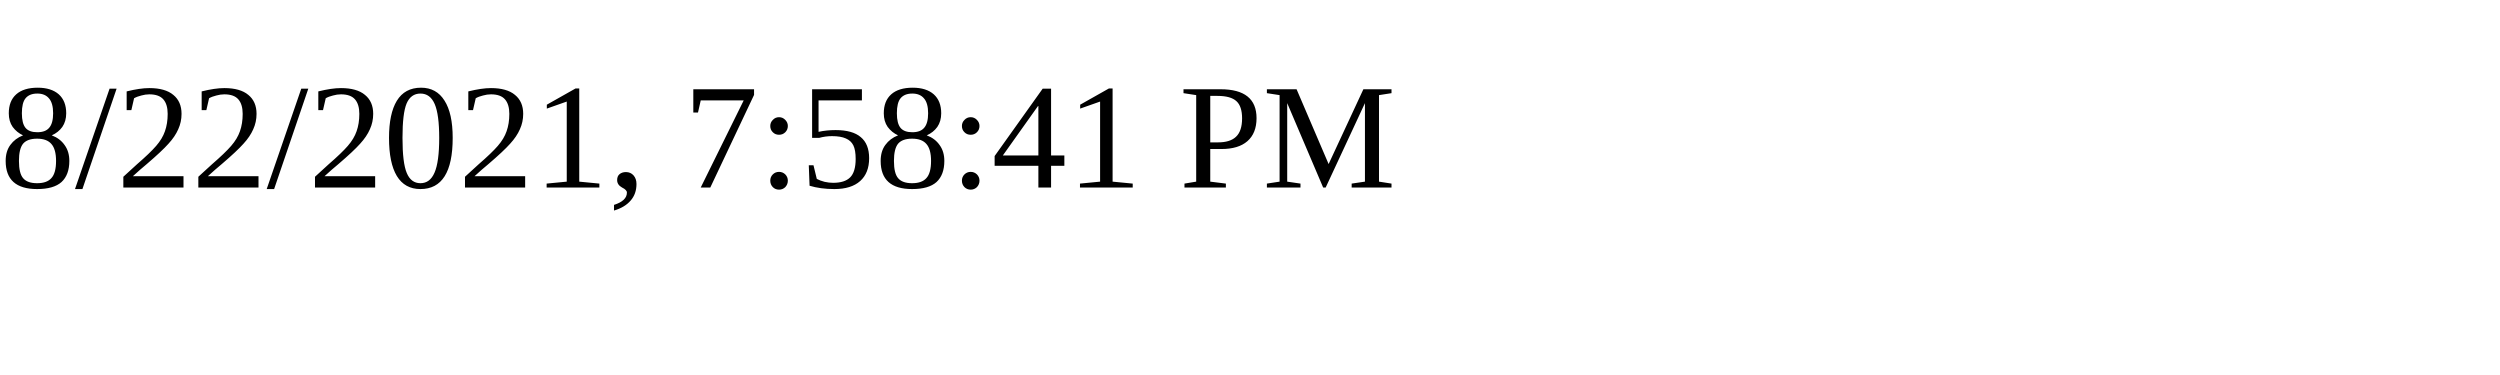
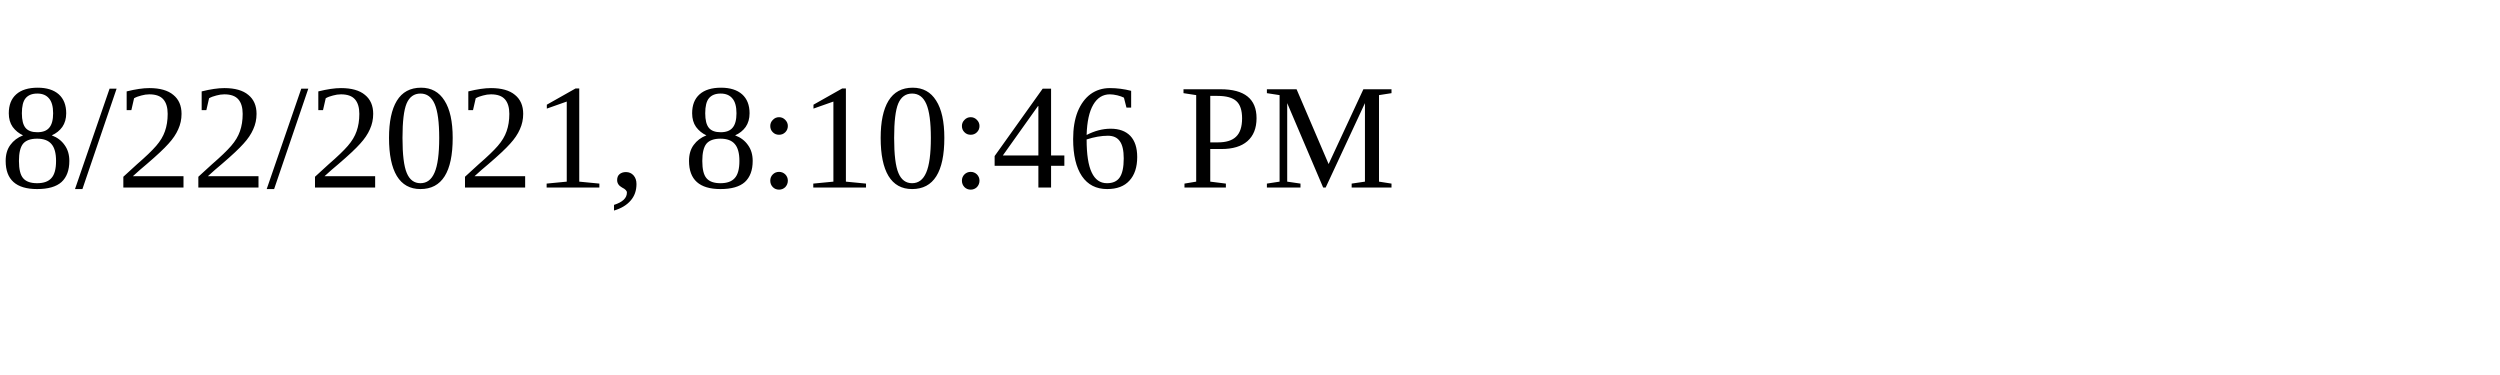
<svg xmlns="http://www.w3.org/2000/svg" height="30" width="200">
-   <text x="0" y="15">8/22/2021, 7:58:41 PM</text>
+   <text x="0" y="15">8/22/2021, 8:10:46 PM</text>
</svg>
